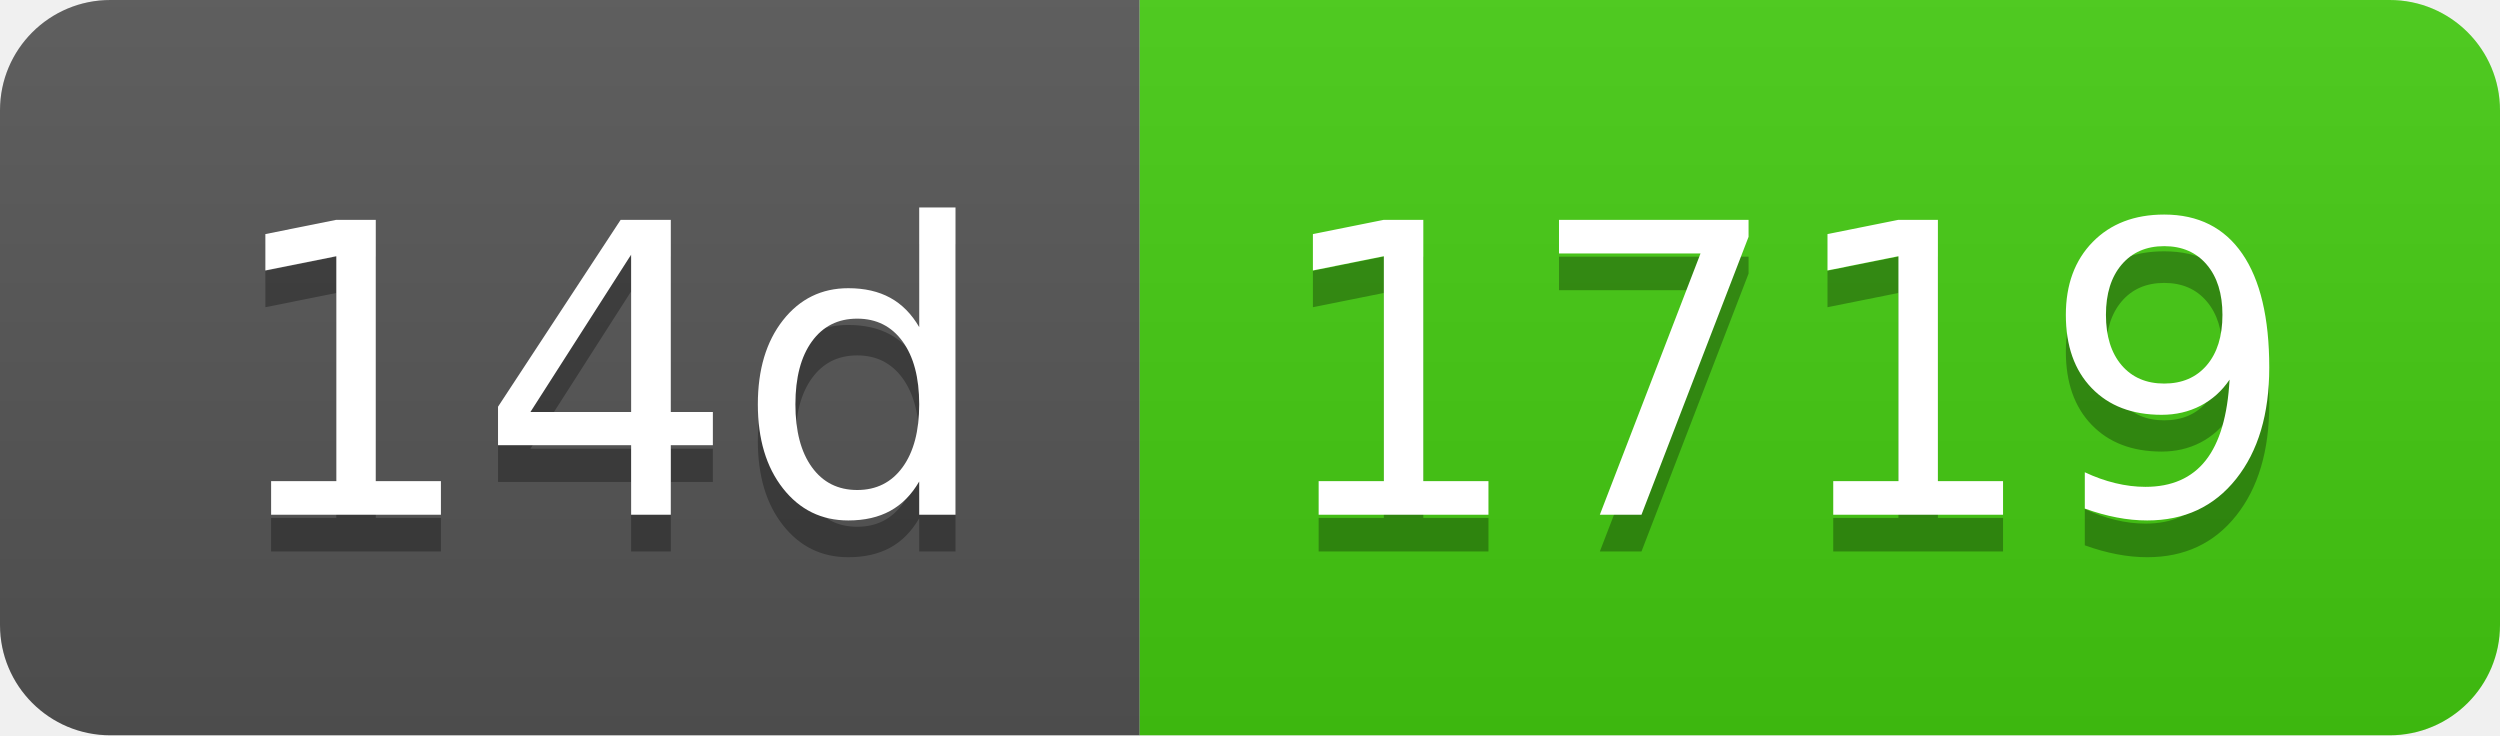
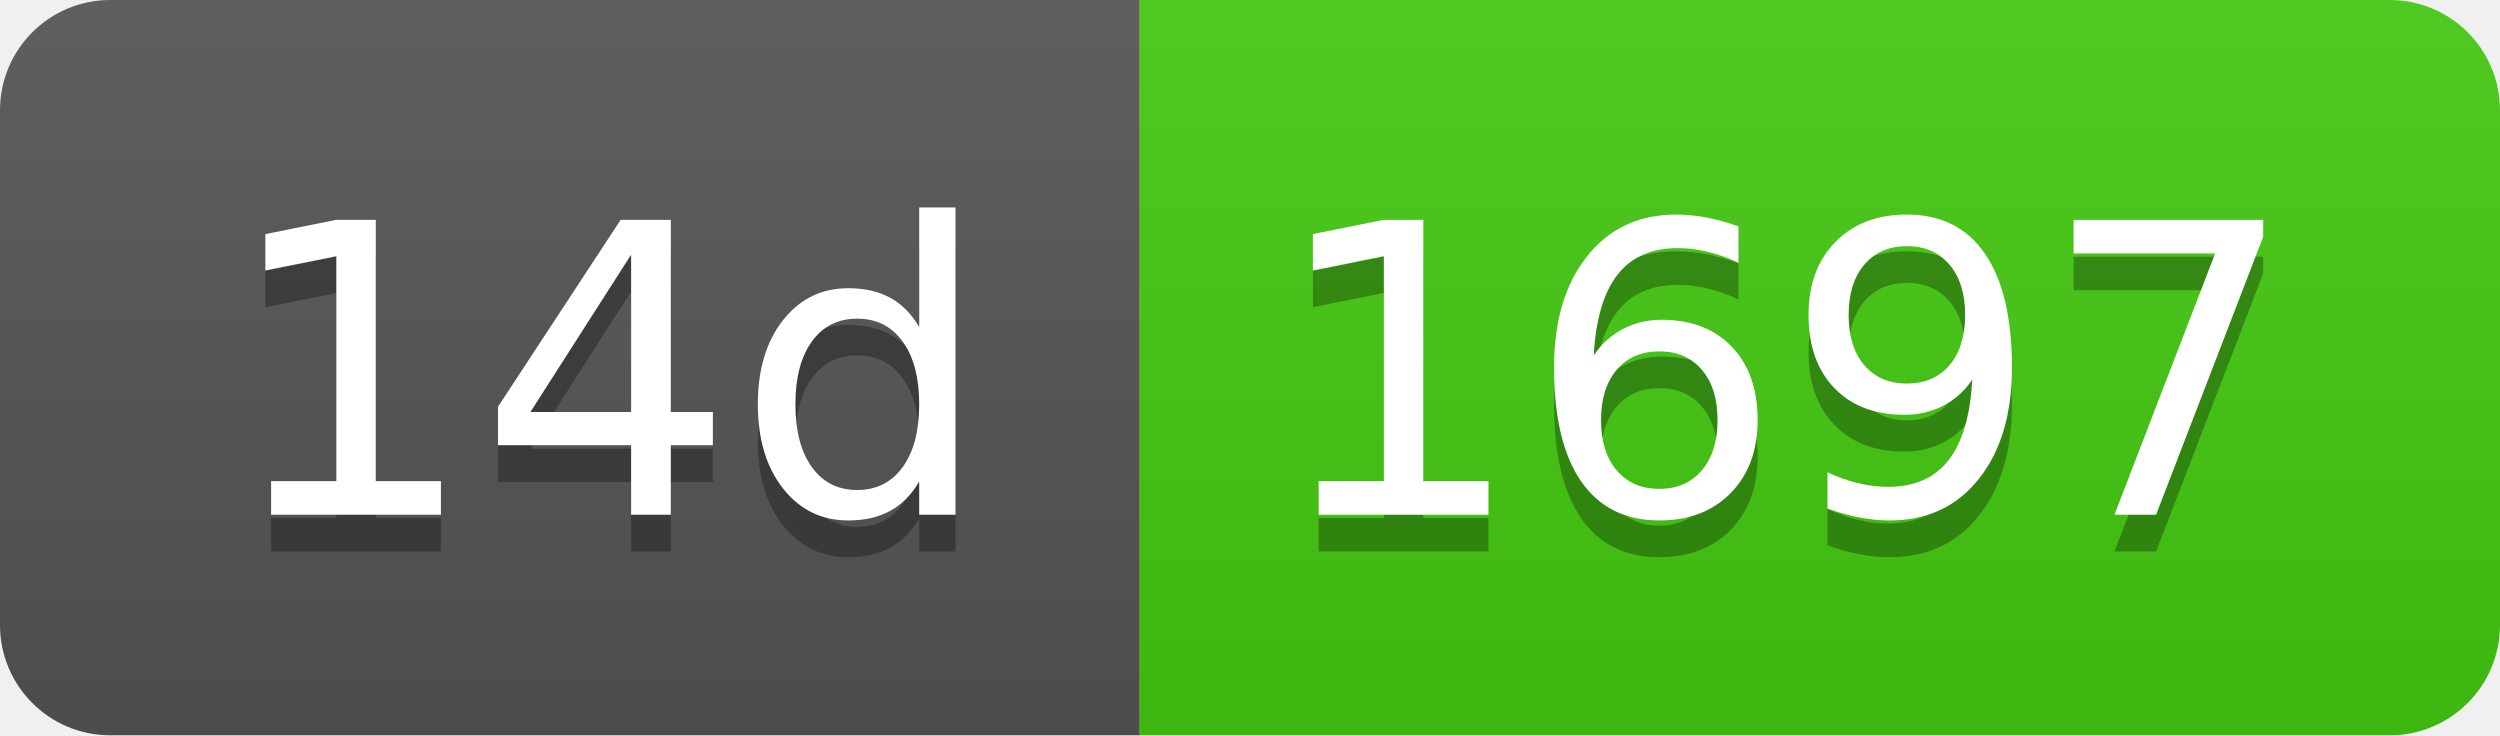
- <svg xmlns="http://www.w3.org/2000/svg" width="68" height="20" role="img" aria-label="14d: 1719">
+ <svg xmlns="http://www.w3.org/2000/svg" width="68" height="20" role="img" aria-label="14d: 1697">
  <linearGradient id="s" x2="0" y2="100%">
    <stop offset="0" stop-color="#bbb" stop-opacity=".1" />
    <stop offset="1" stop-opacity=".1" />
  </linearGradient>
  <clipPath id="r">
    <rect width="68" height="20" rx="3" fill="#fff" />
  </clipPath>
  <g clip-path="url(#r)">
    <rect width="31" height="20" fill="#555" />
    <rect x="31" width="37" height="20" fill="#4c1" />
    <rect width="68" height="20" fill="url(#s)" />
  </g>
  <g fill="#fff" text-anchor="middle" font-family="Verdana,Geneva,DejaVu Sans,sans-serif" text-rendering="geometricPrecision" font-size="110">
    <text aria-hidden="true" x="165" y="150" fill="#010101" fill-opacity=".3" transform="scale(.1)" textLength="210">14d</text>
    <text x="165" y="140" transform="scale(.1)" fill="#fff" textLength="210">14d</text>
-     <text aria-hidden="true" x="485" y="150" fill="#010101" fill-opacity=".3" transform="scale(.1)" textLength="270">1719</text>
-     <text x="485" y="140" transform="scale(.1)" fill="#fff" textLength="270">1719</text>
+     <text aria-hidden="true" x="485" y="150" fill="#010101" fill-opacity=".3" transform="scale(.1)" textLength="270">1697</text>
+     <text x="485" y="140" transform="scale(.1)" fill="#fff" textLength="270">1697</text>
  </g>
</svg>
